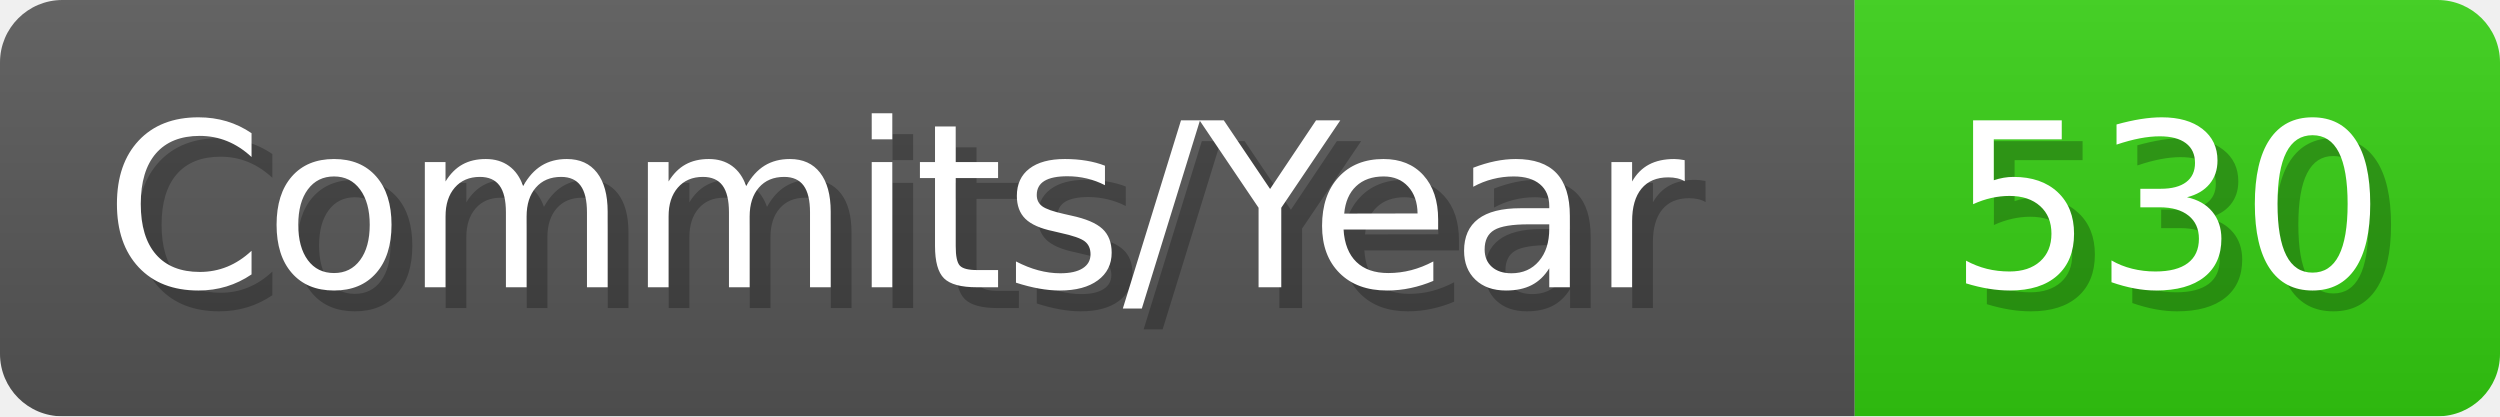
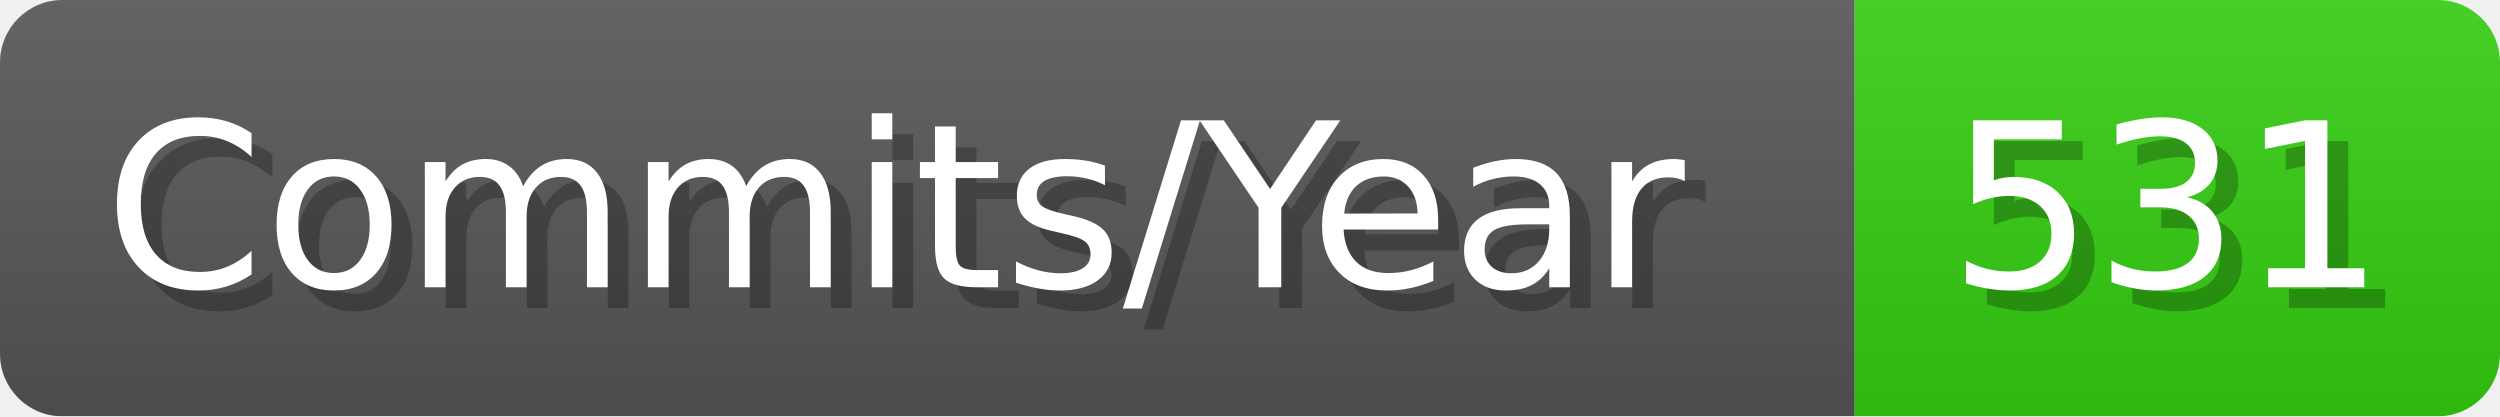
- <svg xmlns="http://www.w3.org/2000/svg" width="120.1" height="20" viewBox="0 0 1201 200" role="img" aria-label="Commits/Year: 530">
+ <svg xmlns="http://www.w3.org/2000/svg" width="120.1" height="20" viewBox="0 0 1201 200" role="img" aria-label="Commits/Year: 531">
  <linearGradient id="aUPdi" x2="0" y2="100%">
    <stop offset="0" stop-opacity=".1" stop-color="#EEE" />
    <stop offset="1" stop-opacity=".1" />
  </linearGradient>
  <mask id="WfAiQ">
    <rect width="1201" height="200" rx="30" fill="#FFF" />
  </mask>
  <g mask="url(#WfAiQ)">
    <rect width="891" height="200" fill="#555" />
    <rect width="310" height="200" fill="#3C1" x="891" />
    <rect width="1201" height="200" fill="url(#aUPdi)" />
  </g>
  <g aria-hidden="true" fill="#fff" text-anchor="start" font-family="Verdana,DejaVu Sans,sans-serif" font-size="110">
    <text x="60" y="148" textLength="791" fill="#000" opacity="0.25">Commits/Year</text>
    <text x="50" y="138" textLength="791">Commits/Year</text>
-     <text x="946" y="148" textLength="210" fill="#000" opacity="0.25">530</text>
-     <text x="936" y="138" textLength="210">530</text>
+     <text x="946" y="148" textLength="210" fill="#000" opacity="0.25">531</text>
+     <text x="936" y="138" textLength="210">531</text>
  </g>
</svg>
